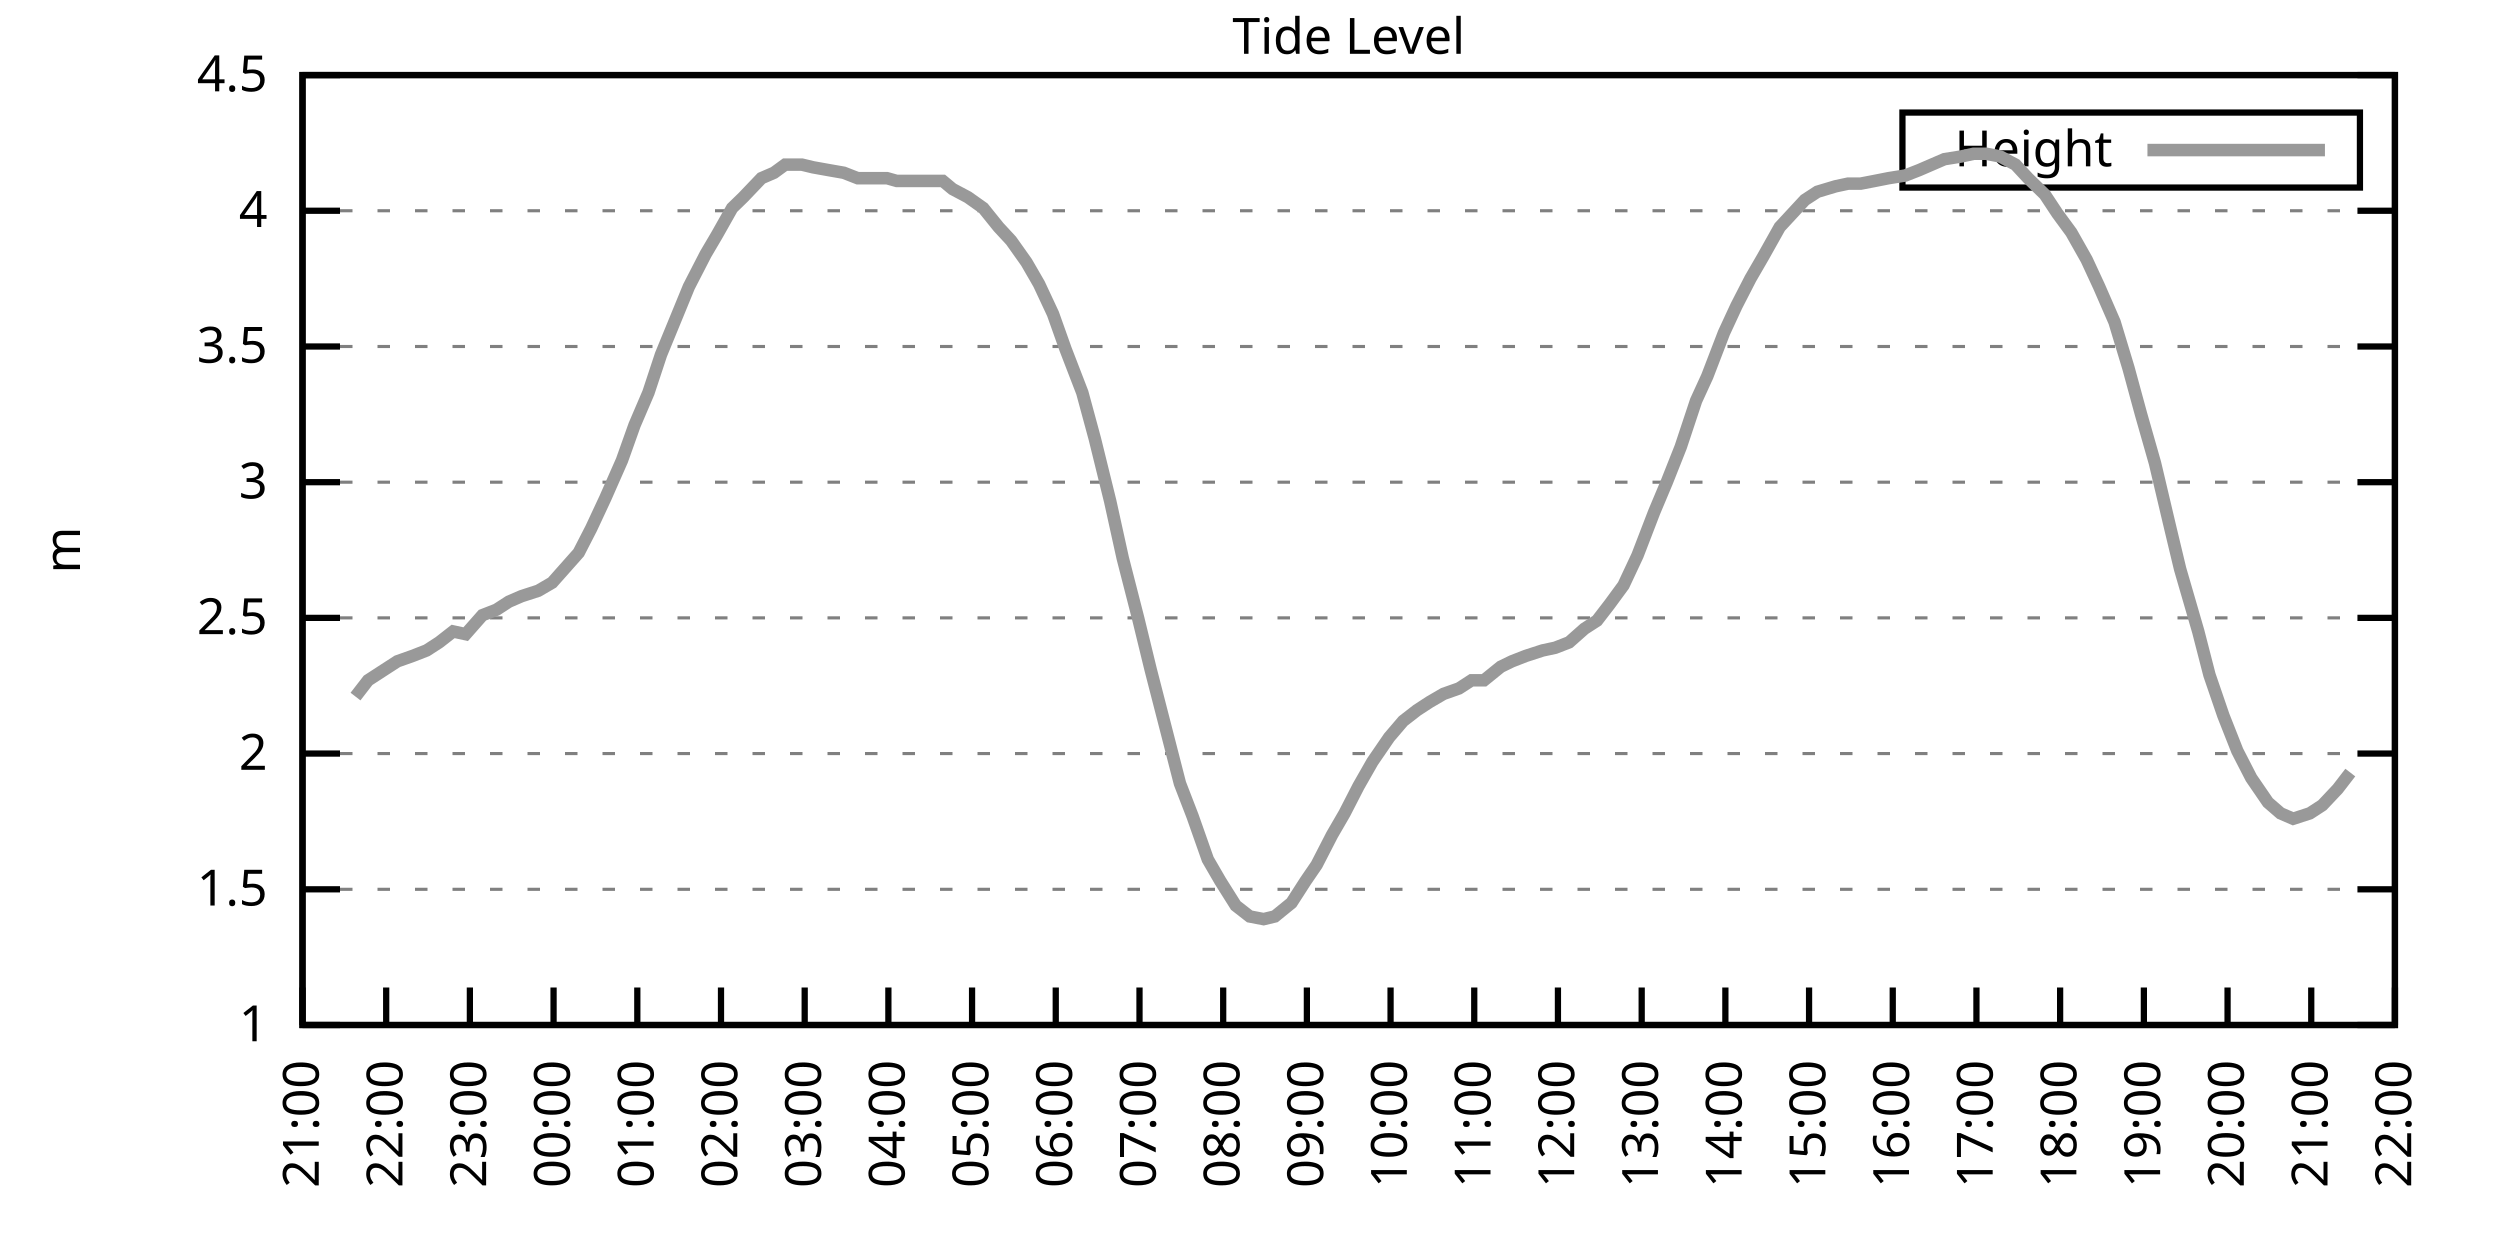
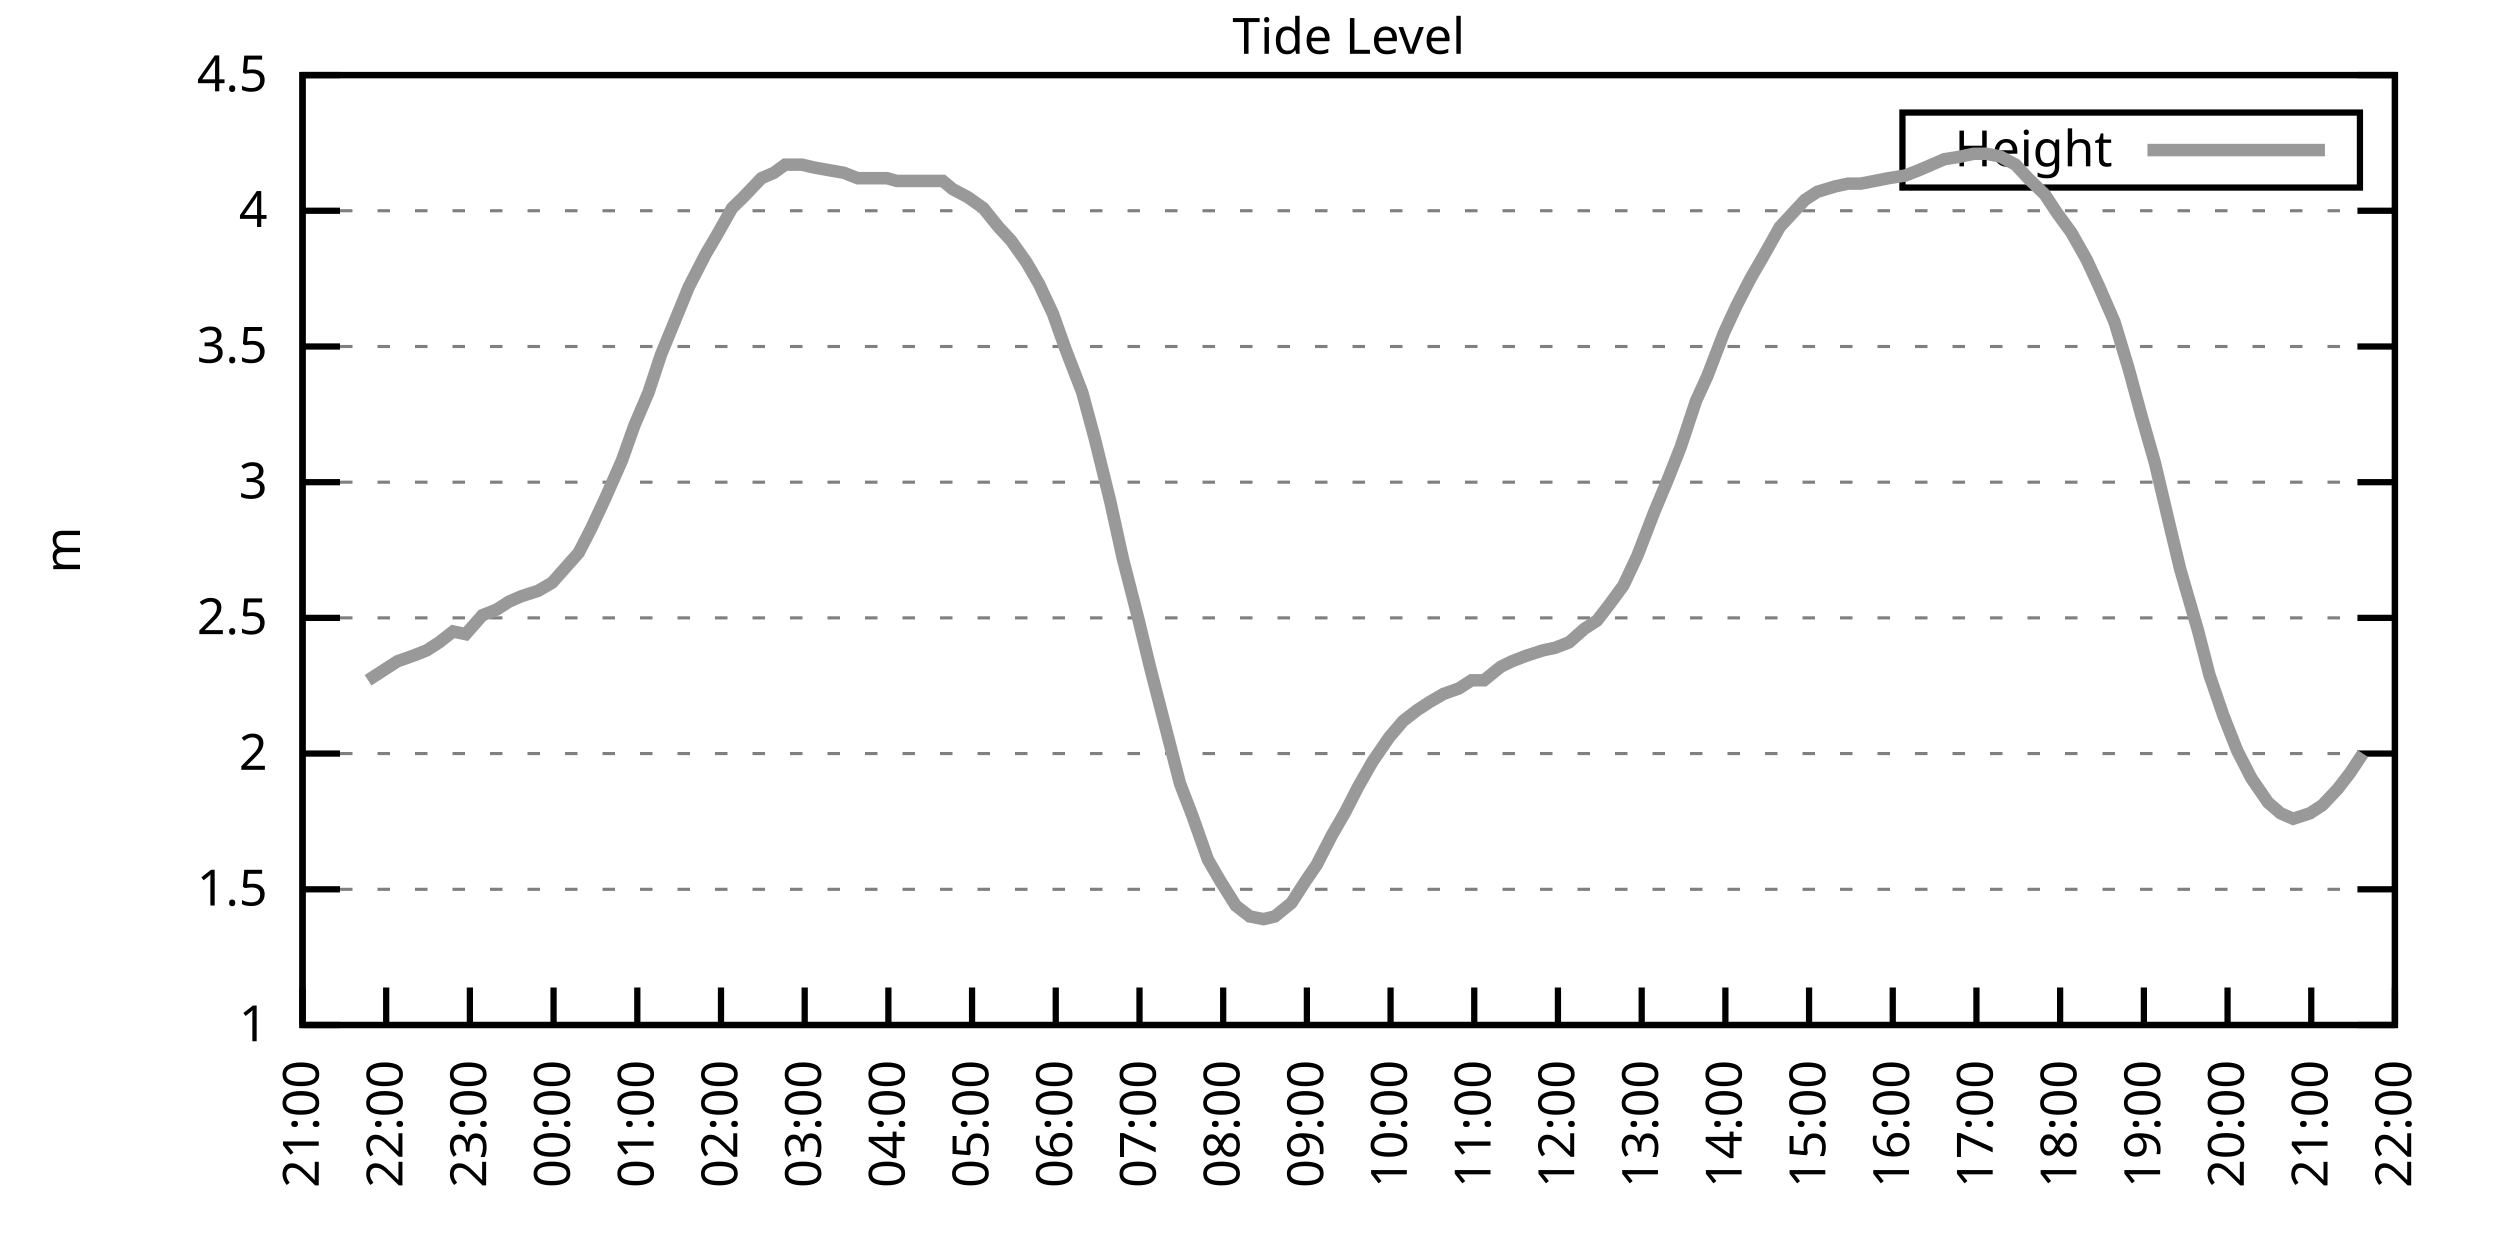
<svg xmlns="http://www.w3.org/2000/svg" xmlns:xlink="http://www.w3.org/1999/xlink" width="400" height="200" viewBox="0 0 400 200">
  <g id="gnuplot_canvas">
    <rect x="0" y="0" width="400" height="200" fill="none" />
    <defs>
      <circle id="gpDot" r="0.5" stroke-width="0.5" stroke="currentColor" />
      <path id="gpPt0" stroke-width="0.333" stroke="currentColor" d="M-1,0 h2 M0,-1 v2" />
      <path id="gpPt1" stroke-width="0.333" stroke="currentColor" d="M-1,-1 L1,1 M1,-1 L-1,1" />
      <path id="gpPt2" stroke-width="0.333" stroke="currentColor" d="M-1,0 L1,0 M0,-1 L0,1 M-1,-1 L1,1 M-1,1 L1,-1" />
      <rect id="gpPt3" stroke-width="0.333" stroke="currentColor" x="-1" y="-1" width="2" height="2" />
      <rect id="gpPt4" stroke-width="0.333" stroke="currentColor" fill="currentColor" x="-1" y="-1" width="2" height="2" />
      <circle id="gpPt5" stroke-width="0.333" stroke="currentColor" cx="0" cy="0" r="1" />
      <use xlink:href="#gpPt5" id="gpPt6" fill="currentColor" stroke="none" />
      <path id="gpPt7" stroke-width="0.333" stroke="currentColor" d="M0,-1.33 L-1.33,0.67 L1.33,0.67 z" />
      <use xlink:href="#gpPt7" id="gpPt8" fill="currentColor" stroke="none" />
      <use xlink:href="#gpPt7" id="gpPt9" stroke="currentColor" transform="rotate(180)" />
      <use xlink:href="#gpPt9" id="gpPt10" fill="currentColor" stroke="none" />
      <use xlink:href="#gpPt3" id="gpPt11" stroke="currentColor" transform="rotate(45)" />
      <use xlink:href="#gpPt11" id="gpPt12" fill="currentColor" stroke="none" />
      <path id="gpPt13" stroke-width="0.333" stroke="currentColor" d="M0,1.330 L1.265,0.411 L0.782,-1.067 L-0.782,-1.076 L-1.265,0.411 z" />
      <use xlink:href="#gpPt13" id="gpPt14" fill="currentColor" stroke="none" />
      <filter id="textbox" filterUnits="objectBoundingBox" x="0" y="0" height="1" width="1">
        <feFlood flood-color="white" flood-opacity="1" result="bgnd" />
        <feComposite in="SourceGraphic" in2="bgnd" operator="atop" />
      </filter>
      <filter id="greybox" filterUnits="objectBoundingBox" x="0" y="0" height="1" width="1">
        <feFlood flood-color="lightgrey" flood-opacity="1" result="grey" />
        <feComposite in="SourceGraphic" in2="grey" operator="atop" />
      </filter>
    </defs>
    <g fill="none" color="white" stroke="currentColor" stroke-width="1.00" stroke-linecap="butt" stroke-linejoin="miter">
</g>
    <g fill="none" color="black" stroke="currentColor" stroke-width="1.00" stroke-linecap="butt" stroke-linejoin="miter">
      <g stroke="none" shape-rendering="crispEdges">
        <polygon fill="rgb(255, 255, 255)" points="48.40,164.00 383.18,164.00 383.18,12.02 48.40,12.02 " />
      </g>
    </g>
    <g fill="none" color="black" stroke="currentColor" stroke-width="1.00" stroke-linecap="butt" stroke-linejoin="miter">
</g>
    <g fill="none" color="black" stroke="black" stroke-width="0.50" stroke-linecap="butt" stroke-linejoin="miter">
</g>
    <g fill="none" color="gray" stroke="currentColor" stroke-width="0.50" stroke-linecap="butt" stroke-linejoin="miter">
      <path stroke="gray" stroke-dasharray="2,4" class="gridline" d="M48.40,164.00 L383.19,164.00  " />
    </g>
    <g fill="none" color="gray" stroke="gray" stroke-width="1.00" stroke-linecap="butt" stroke-linejoin="miter">
</g>
    <g fill="none" color="black" stroke="currentColor" stroke-width="1.00" stroke-linecap="butt" stroke-linejoin="miter">
      <path stroke="black" d="M48.40,164.00 L54.40,164.00 M383.19,164.00 L377.19,164.00  " />
      <g transform="translate(42.80,166.60)" stroke="none" fill="black" font-family="Sans" font-size="8.00" text-anchor="end">
        <text>
          <tspan font-family="Sans"> 1</tspan>
        </text>
      </g>
    </g>
    <g fill="none" color="black" stroke="currentColor" stroke-width="1.00" stroke-linecap="butt" stroke-linejoin="miter">
</g>
    <g fill="none" color="black" stroke="black" stroke-width="0.50" stroke-linecap="butt" stroke-linejoin="miter">
</g>
    <g fill="none" color="gray" stroke="currentColor" stroke-width="0.50" stroke-linecap="butt" stroke-linejoin="miter">
      <path stroke="gray" stroke-dasharray="2,4" class="gridline" d="M48.40,142.29 L383.19,142.29  " />
    </g>
    <g fill="none" color="gray" stroke="gray" stroke-width="1.00" stroke-linecap="butt" stroke-linejoin="miter">
</g>
    <g fill="none" color="black" stroke="currentColor" stroke-width="1.00" stroke-linecap="butt" stroke-linejoin="miter">
      <path stroke="black" d="M48.40,142.29 L54.40,142.29 M383.19,142.29 L377.19,142.29  " />
      <g transform="translate(42.80,144.89)" stroke="none" fill="black" font-family="Sans" font-size="8.00" text-anchor="end">
        <text>
          <tspan font-family="Sans"> 1.5</tspan>
        </text>
      </g>
    </g>
    <g fill="none" color="black" stroke="currentColor" stroke-width="1.00" stroke-linecap="butt" stroke-linejoin="miter">
</g>
    <g fill="none" color="black" stroke="black" stroke-width="0.50" stroke-linecap="butt" stroke-linejoin="miter">
</g>
    <g fill="none" color="gray" stroke="currentColor" stroke-width="0.50" stroke-linecap="butt" stroke-linejoin="miter">
      <path stroke="gray" stroke-dasharray="2,4" class="gridline" d="M48.40,120.57 L383.19,120.57  " />
    </g>
    <g fill="none" color="gray" stroke="gray" stroke-width="1.00" stroke-linecap="butt" stroke-linejoin="miter">
</g>
    <g fill="none" color="black" stroke="currentColor" stroke-width="1.00" stroke-linecap="butt" stroke-linejoin="miter">
      <path stroke="black" d="M48.40,120.57 L54.40,120.57 M383.19,120.57 L377.19,120.57  " />
      <g transform="translate(42.80,123.17)" stroke="none" fill="black" font-family="Sans" font-size="8.00" text-anchor="end">
        <text>
          <tspan font-family="Sans"> 2</tspan>
        </text>
      </g>
    </g>
    <g fill="none" color="black" stroke="currentColor" stroke-width="1.00" stroke-linecap="butt" stroke-linejoin="miter">
</g>
    <g fill="none" color="black" stroke="black" stroke-width="0.50" stroke-linecap="butt" stroke-linejoin="miter">
</g>
    <g fill="none" color="gray" stroke="currentColor" stroke-width="0.50" stroke-linecap="butt" stroke-linejoin="miter">
      <path stroke="gray" stroke-dasharray="2,4" class="gridline" d="M48.40,98.86 L383.19,98.86  " />
    </g>
    <g fill="none" color="gray" stroke="gray" stroke-width="1.00" stroke-linecap="butt" stroke-linejoin="miter">
</g>
    <g fill="none" color="black" stroke="currentColor" stroke-width="1.00" stroke-linecap="butt" stroke-linejoin="miter">
      <path stroke="black" d="M48.40,98.86 L54.40,98.86 M383.19,98.86 L377.19,98.86  " />
      <g transform="translate(42.80,101.46)" stroke="none" fill="black" font-family="Sans" font-size="8.00" text-anchor="end">
        <text>
          <tspan font-family="Sans"> 2.5</tspan>
        </text>
      </g>
    </g>
    <g fill="none" color="black" stroke="currentColor" stroke-width="1.00" stroke-linecap="butt" stroke-linejoin="miter">
</g>
    <g fill="none" color="black" stroke="black" stroke-width="0.50" stroke-linecap="butt" stroke-linejoin="miter">
</g>
    <g fill="none" color="gray" stroke="currentColor" stroke-width="0.50" stroke-linecap="butt" stroke-linejoin="miter">
      <path stroke="gray" stroke-dasharray="2,4" class="gridline" d="M48.40,77.15 L383.19,77.15  " />
    </g>
    <g fill="none" color="gray" stroke="gray" stroke-width="1.00" stroke-linecap="butt" stroke-linejoin="miter">
</g>
    <g fill="none" color="black" stroke="currentColor" stroke-width="1.00" stroke-linecap="butt" stroke-linejoin="miter">
      <path stroke="black" d="M48.40,77.15 L54.40,77.15 M383.19,77.15 L377.19,77.15  " />
      <g transform="translate(42.80,79.75)" stroke="none" fill="black" font-family="Sans" font-size="8.00" text-anchor="end">
        <text>
          <tspan font-family="Sans"> 3</tspan>
        </text>
      </g>
    </g>
    <g fill="none" color="black" stroke="currentColor" stroke-width="1.00" stroke-linecap="butt" stroke-linejoin="miter">
</g>
    <g fill="none" color="black" stroke="black" stroke-width="0.50" stroke-linecap="butt" stroke-linejoin="miter">
</g>
    <g fill="none" color="gray" stroke="currentColor" stroke-width="0.50" stroke-linecap="butt" stroke-linejoin="miter">
      <path stroke="gray" stroke-dasharray="2,4" class="gridline" d="M48.40,55.44 L383.19,55.44  " />
    </g>
    <g fill="none" color="gray" stroke="gray" stroke-width="1.00" stroke-linecap="butt" stroke-linejoin="miter">
</g>
    <g fill="none" color="black" stroke="currentColor" stroke-width="1.00" stroke-linecap="butt" stroke-linejoin="miter">
      <path stroke="black" d="M48.40,55.44 L54.40,55.44 M383.19,55.44 L377.19,55.44  " />
      <g transform="translate(42.80,58.04)" stroke="none" fill="black" font-family="Sans" font-size="8.00" text-anchor="end">
        <text>
          <tspan font-family="Sans"> 3.5</tspan>
        </text>
      </g>
    </g>
    <g fill="none" color="black" stroke="currentColor" stroke-width="1.00" stroke-linecap="butt" stroke-linejoin="miter">
</g>
    <g fill="none" color="black" stroke="black" stroke-width="0.50" stroke-linecap="butt" stroke-linejoin="miter">
</g>
    <g fill="none" color="gray" stroke="currentColor" stroke-width="0.50" stroke-linecap="butt" stroke-linejoin="miter">
      <path stroke="gray" stroke-dasharray="2,4" class="gridline" d="M48.40,33.72 L383.19,33.72  " />
    </g>
    <g fill="none" color="gray" stroke="gray" stroke-width="1.00" stroke-linecap="butt" stroke-linejoin="miter">
</g>
    <g fill="none" color="black" stroke="currentColor" stroke-width="1.00" stroke-linecap="butt" stroke-linejoin="miter">
      <path stroke="black" d="M48.40,33.72 L54.40,33.72 M383.19,33.72 L377.19,33.72  " />
      <g transform="translate(42.80,36.32)" stroke="none" fill="black" font-family="Sans" font-size="8.00" text-anchor="end">
        <text>
          <tspan font-family="Sans"> 4</tspan>
        </text>
      </g>
    </g>
    <g fill="none" color="black" stroke="currentColor" stroke-width="1.00" stroke-linecap="butt" stroke-linejoin="miter">
</g>
    <g fill="none" color="black" stroke="black" stroke-width="0.50" stroke-linecap="butt" stroke-linejoin="miter">
</g>
    <g fill="none" color="gray" stroke="currentColor" stroke-width="0.50" stroke-linecap="butt" stroke-linejoin="miter">
      <path stroke="gray" stroke-dasharray="2,4" class="gridline" d="M48.40,12.01 L383.19,12.01  " />
    </g>
    <g fill="none" color="gray" stroke="gray" stroke-width="1.00" stroke-linecap="butt" stroke-linejoin="miter">
</g>
    <g fill="none" color="black" stroke="currentColor" stroke-width="1.00" stroke-linecap="butt" stroke-linejoin="miter">
      <path stroke="black" d="M48.40,12.01 L54.40,12.01 M383.19,12.01 L377.19,12.01  " />
      <g transform="translate(42.80,14.61)" stroke="none" fill="black" font-family="Sans" font-size="8.00" text-anchor="end">
        <text>
          <tspan font-family="Sans"> 4.5</tspan>
        </text>
      </g>
    </g>
    <g fill="none" color="black" stroke="currentColor" stroke-width="1.00" stroke-linecap="butt" stroke-linejoin="miter">
      <path stroke="black" d="M48.40,164.00 L48.40,158.00  " />
      <g transform="translate(51.00,169.60) rotate(270.00)" stroke="none" fill="black" font-family="Sans" font-size="8.00" text-anchor="end">
        <text>
          <tspan font-family="Sans">21:00</tspan>
        </text>
      </g>
    </g>
    <g fill="none" color="black" stroke="currentColor" stroke-width="1.00" stroke-linecap="butt" stroke-linejoin="miter">
      <path stroke="black" d="M61.79,164.00 L61.79,158.00  " />
      <g transform="translate(64.39,169.60) rotate(270.00)" stroke="none" fill="black" font-family="Sans" font-size="8.00" text-anchor="end">
        <text>
          <tspan font-family="Sans">22:00</tspan>
        </text>
      </g>
    </g>
    <g fill="none" color="black" stroke="currentColor" stroke-width="1.00" stroke-linecap="butt" stroke-linejoin="miter">
      <path stroke="black" d="M75.18,164.00 L75.18,158.00  " />
      <g transform="translate(77.78,169.60) rotate(270.00)" stroke="none" fill="black" font-family="Sans" font-size="8.00" text-anchor="end">
        <text>
          <tspan font-family="Sans">23:00</tspan>
        </text>
      </g>
    </g>
    <g fill="none" color="black" stroke="currentColor" stroke-width="1.00" stroke-linecap="butt" stroke-linejoin="miter">
      <path stroke="black" d="M88.57,164.00 L88.57,158.00  " />
      <g transform="translate(91.17,169.60) rotate(270.00)" stroke="none" fill="black" font-family="Sans" font-size="8.00" text-anchor="end">
        <text>
          <tspan font-family="Sans">00:00</tspan>
        </text>
      </g>
    </g>
    <g fill="none" color="black" stroke="currentColor" stroke-width="1.00" stroke-linecap="butt" stroke-linejoin="miter">
      <path stroke="black" d="M101.97,164.00 L101.97,158.00  " />
      <g transform="translate(104.57,169.60) rotate(270.00)" stroke="none" fill="black" font-family="Sans" font-size="8.00" text-anchor="end">
        <text>
          <tspan font-family="Sans">01:00</tspan>
        </text>
      </g>
    </g>
    <g fill="none" color="black" stroke="currentColor" stroke-width="1.00" stroke-linecap="butt" stroke-linejoin="miter">
      <path stroke="black" d="M115.36,164.00 L115.36,158.00  " />
      <g transform="translate(117.96,169.60) rotate(270.00)" stroke="none" fill="black" font-family="Sans" font-size="8.00" text-anchor="end">
        <text>
          <tspan font-family="Sans">02:00</tspan>
        </text>
      </g>
    </g>
    <g fill="none" color="black" stroke="currentColor" stroke-width="1.00" stroke-linecap="butt" stroke-linejoin="miter">
      <path stroke="black" d="M128.75,164.00 L128.75,158.00  " />
      <g transform="translate(131.35,169.60) rotate(270.00)" stroke="none" fill="black" font-family="Sans" font-size="8.00" text-anchor="end">
        <text>
          <tspan font-family="Sans">03:00</tspan>
        </text>
      </g>
    </g>
    <g fill="none" color="black" stroke="currentColor" stroke-width="1.00" stroke-linecap="butt" stroke-linejoin="miter">
      <path stroke="black" d="M142.14,164.00 L142.14,158.00  " />
      <g transform="translate(144.74,169.60) rotate(270.00)" stroke="none" fill="black" font-family="Sans" font-size="8.00" text-anchor="end">
        <text>
          <tspan font-family="Sans">04:00</tspan>
        </text>
      </g>
    </g>
    <g fill="none" color="black" stroke="currentColor" stroke-width="1.00" stroke-linecap="butt" stroke-linejoin="miter">
      <path stroke="black" d="M155.53,164.00 L155.53,158.00  " />
      <g transform="translate(158.13,169.60) rotate(270.00)" stroke="none" fill="black" font-family="Sans" font-size="8.00" text-anchor="end">
        <text>
          <tspan font-family="Sans">05:00</tspan>
        </text>
      </g>
    </g>
    <g fill="none" color="black" stroke="currentColor" stroke-width="1.00" stroke-linecap="butt" stroke-linejoin="miter">
      <path stroke="black" d="M168.92,164.00 L168.92,158.00  " />
      <g transform="translate(171.52,169.60) rotate(270.00)" stroke="none" fill="black" font-family="Sans" font-size="8.00" text-anchor="end">
        <text>
          <tspan font-family="Sans">06:00</tspan>
        </text>
      </g>
    </g>
    <g fill="none" color="black" stroke="currentColor" stroke-width="1.00" stroke-linecap="butt" stroke-linejoin="miter">
      <path stroke="black" d="M182.32,164.00 L182.32,158.00  " />
      <g transform="translate(184.92,169.60) rotate(270.00)" stroke="none" fill="black" font-family="Sans" font-size="8.00" text-anchor="end">
        <text>
          <tspan font-family="Sans">07:00</tspan>
        </text>
      </g>
    </g>
    <g fill="none" color="black" stroke="currentColor" stroke-width="1.00" stroke-linecap="butt" stroke-linejoin="miter">
      <path stroke="black" d="M195.71,164.00 L195.71,158.00  " />
      <g transform="translate(198.31,169.60) rotate(270.00)" stroke="none" fill="black" font-family="Sans" font-size="8.00" text-anchor="end">
        <text>
          <tspan font-family="Sans">08:00</tspan>
        </text>
      </g>
    </g>
    <g fill="none" color="black" stroke="currentColor" stroke-width="1.00" stroke-linecap="butt" stroke-linejoin="miter">
      <path stroke="black" d="M209.10,164.00 L209.10,158.00  " />
      <g transform="translate(211.70,169.60) rotate(270.00)" stroke="none" fill="black" font-family="Sans" font-size="8.00" text-anchor="end">
        <text>
          <tspan font-family="Sans">09:00</tspan>
        </text>
      </g>
    </g>
    <g fill="none" color="black" stroke="currentColor" stroke-width="1.00" stroke-linecap="butt" stroke-linejoin="miter">
      <path stroke="black" d="M222.49,164.00 L222.49,158.00  " />
      <g transform="translate(225.09,169.60) rotate(270.00)" stroke="none" fill="black" font-family="Sans" font-size="8.00" text-anchor="end">
        <text>
          <tspan font-family="Sans">10:00</tspan>
        </text>
      </g>
    </g>
    <g fill="none" color="black" stroke="currentColor" stroke-width="1.00" stroke-linecap="butt" stroke-linejoin="miter">
      <path stroke="black" d="M235.88,164.00 L235.88,158.00  " />
      <g transform="translate(238.48,169.60) rotate(270.00)" stroke="none" fill="black" font-family="Sans" font-size="8.00" text-anchor="end">
        <text>
          <tspan font-family="Sans">11:00</tspan>
        </text>
      </g>
    </g>
    <g fill="none" color="black" stroke="currentColor" stroke-width="1.00" stroke-linecap="butt" stroke-linejoin="miter">
      <path stroke="black" d="M249.27,164.00 L249.27,158.00  " />
      <g transform="translate(251.87,169.60) rotate(270.00)" stroke="none" fill="black" font-family="Sans" font-size="8.00" text-anchor="end">
        <text>
          <tspan font-family="Sans">12:00</tspan>
        </text>
      </g>
    </g>
    <g fill="none" color="black" stroke="currentColor" stroke-width="1.00" stroke-linecap="butt" stroke-linejoin="miter">
      <path stroke="black" d="M262.67,164.00 L262.67,158.00  " />
      <g transform="translate(265.27,169.60) rotate(270.00)" stroke="none" fill="black" font-family="Sans" font-size="8.00" text-anchor="end">
        <text>
          <tspan font-family="Sans">13:00</tspan>
        </text>
      </g>
    </g>
    <g fill="none" color="black" stroke="currentColor" stroke-width="1.00" stroke-linecap="butt" stroke-linejoin="miter">
      <path stroke="black" d="M276.06,164.00 L276.06,158.00  " />
      <g transform="translate(278.66,169.60) rotate(270.00)" stroke="none" fill="black" font-family="Sans" font-size="8.00" text-anchor="end">
        <text>
          <tspan font-family="Sans">14:00</tspan>
        </text>
      </g>
    </g>
    <g fill="none" color="black" stroke="currentColor" stroke-width="1.00" stroke-linecap="butt" stroke-linejoin="miter">
      <path stroke="black" d="M289.45,164.00 L289.45,158.00  " />
      <g transform="translate(292.05,169.60) rotate(270.00)" stroke="none" fill="black" font-family="Sans" font-size="8.00" text-anchor="end">
        <text>
          <tspan font-family="Sans">15:00</tspan>
        </text>
      </g>
    </g>
    <g fill="none" color="black" stroke="currentColor" stroke-width="1.00" stroke-linecap="butt" stroke-linejoin="miter">
      <path stroke="black" d="M302.84,164.00 L302.84,158.00  " />
      <g transform="translate(305.44,169.60) rotate(270.00)" stroke="none" fill="black" font-family="Sans" font-size="8.00" text-anchor="end">
        <text>
          <tspan font-family="Sans">16:00</tspan>
        </text>
      </g>
    </g>
    <g fill="none" color="black" stroke="currentColor" stroke-width="1.00" stroke-linecap="butt" stroke-linejoin="miter">
      <path stroke="black" d="M316.23,164.00 L316.23,158.00  " />
      <g transform="translate(318.83,169.60) rotate(270.00)" stroke="none" fill="black" font-family="Sans" font-size="8.00" text-anchor="end">
        <text>
          <tspan font-family="Sans">17:00</tspan>
        </text>
      </g>
    </g>
    <g fill="none" color="black" stroke="currentColor" stroke-width="1.00" stroke-linecap="butt" stroke-linejoin="miter">
      <path stroke="black" d="M329.62,164.00 L329.62,158.00  " />
      <g transform="translate(332.22,169.60) rotate(270.00)" stroke="none" fill="black" font-family="Sans" font-size="8.00" text-anchor="end">
        <text>
          <tspan font-family="Sans">18:00</tspan>
        </text>
      </g>
    </g>
    <g fill="none" color="black" stroke="currentColor" stroke-width="1.00" stroke-linecap="butt" stroke-linejoin="miter">
      <path stroke="black" d="M343.02,164.00 L343.02,158.00  " />
      <g transform="translate(345.62,169.60) rotate(270.00)" stroke="none" fill="black" font-family="Sans" font-size="8.00" text-anchor="end">
        <text>
          <tspan font-family="Sans">19:00</tspan>
        </text>
      </g>
    </g>
    <g fill="none" color="black" stroke="currentColor" stroke-width="1.00" stroke-linecap="butt" stroke-linejoin="miter">
      <path stroke="black" d="M356.41,164.00 L356.41,158.00  " />
      <g transform="translate(359.01,169.60) rotate(270.00)" stroke="none" fill="black" font-family="Sans" font-size="8.00" text-anchor="end">
        <text>
          <tspan font-family="Sans">20:00</tspan>
        </text>
      </g>
    </g>
    <g fill="none" color="black" stroke="currentColor" stroke-width="1.00" stroke-linecap="butt" stroke-linejoin="miter">
      <path stroke="black" d="M369.80,164.00 L369.80,158.00  " />
      <g transform="translate(372.40,169.60) rotate(270.00)" stroke="none" fill="black" font-family="Sans" font-size="8.00" text-anchor="end">
        <text>
          <tspan font-family="Sans">21:00</tspan>
        </text>
      </g>
    </g>
    <g fill="none" color="black" stroke="currentColor" stroke-width="1.00" stroke-linecap="butt" stroke-linejoin="miter">
      <path stroke="black" d="M383.19,164.00 L383.19,158.00  " />
      <g transform="translate(385.79,169.60) rotate(270.00)" stroke="none" fill="black" font-family="Sans" font-size="8.00" text-anchor="end">
        <text>
          <tspan font-family="Sans">22:00</tspan>
        </text>
      </g>
    </g>
    <g fill="none" color="black" stroke="currentColor" stroke-width="1.00" stroke-linecap="butt" stroke-linejoin="miter">
</g>
    <g fill="none" color="black" stroke="currentColor" stroke-width="1.00" stroke-linecap="butt" stroke-linejoin="miter">
      <path stroke="black" d="M48.40,12.01 L48.40,164.00 L383.19,164.00 L383.19,12.01 L48.40,12.01 Z  " />
    </g>
    <g fill="none" color="black" stroke="currentColor" stroke-width="1.00" stroke-linecap="butt" stroke-linejoin="miter">
</g>
    <g fill="none" color="black" stroke="currentColor" stroke-width="1.00" stroke-linecap="butt" stroke-linejoin="miter">
      <path stroke="black" d="M304.39,30.01 L304.39,18.01 L377.59,18.01 L377.59,30.01 L304.39,30.01 Z  " />
    </g>
    <g id="Tide_level_plot_1">
      <g fill="none" color="white" stroke="black" stroke-width="2.00" stroke-linecap="butt" stroke-linejoin="miter">
</g>
      <g fill="none" color="black" stroke="currentColor" stroke-width="2.00" stroke-linecap="butt" stroke-linejoin="miter">
        <g transform="translate(337.99,26.61)" stroke="none" fill="black" font-family="Sans" font-size="8.00" text-anchor="end">
          <text>
            <tspan font-family="Sans">Height</tspan>
          </text>
        </g>
      </g>
      <g fill="none" color="black" stroke="currentColor" stroke-width="2.00" stroke-linecap="butt" stroke-linejoin="miter">
-         <path stroke="rgb(153, 153, 153)" d="M343.59,24.01 L371.99,24.01 M56.88,111.45 L58.89,108.85 L61.57,107.11 L63.58,105.81 L66.03,104.94 L68.26,104.07   L70.27,102.77 L72.50,101.03 L74.51,101.47 L77.19,98.43 L79.42,97.56 L81.43,96.26 L83.44,95.39 L86.12,94.52   L88.35,93.22 L92.59,88.44 L94.60,84.53 L96.83,79.75 L99.51,73.67 L101.52,68.03 L103.75,62.82 L105.76,56.74   L108.44,50.22 L110.22,45.88 L112.90,40.67 L114.69,37.63 L117.14,33.29 L118.93,31.55 L121.83,28.51 L123.84,27.64   L125.62,26.34 L128.30,26.34 L130.09,26.77 L132.54,27.21 L135.00,27.64 L137.23,28.51 L139.69,28.51 L141.92,28.51   L143.48,28.95 L146.16,28.95 L148.39,28.95 L150.85,28.95 L152.41,30.25 L154.86,31.55 L157.32,33.29 L159.77,36.33   L161.78,38.50 L164.24,41.97 L166.25,45.45 L168.48,50.22 L170.49,55.87 L173.17,62.82 L175.17,70.20 L177.63,80.19   L179.64,89.31 L182.09,98.86 L184.10,107.11 L186.56,116.67 L188.79,125.35 L190.80,130.56 L193.25,137.51 L195.26,140.98   L197.72,144.89 L199.95,146.63 L202.18,147.06 L203.97,146.63 L206.64,144.46 L208.88,140.98 L210.66,138.38 L213.12,133.60   L215.13,130.13 L217.36,125.79 L219.59,121.88 L222.27,117.97 L224.50,115.36 L226.73,113.63 L228.74,112.32 L230.97,111.02   L233.43,110.15 L235.44,108.85 L237.44,108.85 L240.12,106.68 L241.91,105.81 L244.14,104.94 L246.82,104.07 L248.83,103.64   L251.06,102.77 L253.51,100.60 L255.52,99.30 L257.53,96.69 L259.76,93.65 L262.00,88.87 L264.67,81.93 L266.68,77.15   L268.92,71.50 L271.37,64.12 L273.16,60.21 L275.83,53.26 L277.84,48.92 L280.07,44.58 L282.08,41.11 L284.76,36.33   L286.77,34.16 L288.78,31.99 L290.79,30.68 L293.69,29.81 L295.70,29.38 L297.71,29.38 L299.94,28.95 L302.17,28.51   L304.85,28.08 L307.08,27.21 L309.09,26.34 L311.10,25.47 L313.78,25.04 L315.79,24.60 L317.79,24.60 L320.03,25.04   L322.48,26.34 L324.49,28.51 L327.17,31.12 L329.18,34.16 L331.41,37.20 L333.86,41.54 L335.87,45.88 L338.33,51.53   L340.56,58.91 L342.57,66.29 L344.80,74.11 L347.26,84.53 L348.82,91.04 L351.72,101.03 L353.51,107.98 L355.74,114.49   L357.97,120.14 L360.20,124.48 L362.88,128.39 L364.89,130.13 L366.90,131.00 L369.58,130.13 L371.58,128.83 L374.04,126.22   L376.05,123.61  " />
+         <path stroke="rgb(153, 153, 153)" d="M343.59,24.01 L371.99,24.01 M58.89,108.85 L61.57,107.11 L63.58,105.81 L66.03,104.94 L68.26,104.07 L70.27,102.77   L72.50,101.03 L74.51,101.47 L77.19,98.43 L79.42,97.56 L81.43,96.26 L83.44,95.39 L86.12,94.52 L88.35,93.22   L92.59,88.44 L94.60,84.53 L96.83,79.75 L99.51,73.67 L101.52,68.03 L103.75,62.82 L105.76,56.74 L108.44,50.22   L110.22,45.88 L112.90,40.67 L114.69,37.63 L117.14,33.29 L118.93,31.55 L121.83,28.51 L123.84,27.64 L125.62,26.34   L128.30,26.34 L130.09,26.77 L132.54,27.21 L135.00,27.64 L137.23,28.51 L139.69,28.51 L141.92,28.51 L143.48,28.95   L146.16,28.95 L148.39,28.95 L150.85,28.95 L152.41,30.25 L154.86,31.55 L157.32,33.29 L159.77,36.33 L161.78,38.50   L164.24,41.97 L166.25,45.45 L168.48,50.22 L170.49,55.87 L173.17,62.82 L175.17,70.20 L177.63,80.19 L179.64,89.31   L182.09,98.86 L184.10,107.11 L186.56,116.67 L188.79,125.35 L190.80,130.56 L193.25,137.51 L195.26,140.98 L197.72,144.89   L199.95,146.63 L202.18,147.06 L203.97,146.63 L206.64,144.46 L208.88,140.98 L210.66,138.38 L213.12,133.60 L215.13,130.13   L217.36,125.79 L219.59,121.88 L222.27,117.97 L224.50,115.36 L226.73,113.63 L228.74,112.32 L230.97,111.02 L233.43,110.15   L235.44,108.85 L237.44,108.85 L240.12,106.68 L241.91,105.81 L244.14,104.94 L246.82,104.07 L248.83,103.64 L251.06,102.77   L253.51,100.60 L255.52,99.30 L257.53,96.69 L259.76,93.65 L262.00,88.87 L264.67,81.93 L266.68,77.15 L268.92,71.50   L271.37,64.12 L273.16,60.21 L275.83,53.26 L277.84,48.92 L280.07,44.58 L282.08,41.11 L284.76,36.33 L286.77,34.16   L288.78,31.99 L290.79,30.68 L293.69,29.81 L295.70,29.38 L297.71,29.38 L299.94,28.95 L302.17,28.51 L304.85,28.08   L307.08,27.21 L309.09,26.34 L311.10,25.47 L313.78,25.04 L315.79,24.60 L317.79,24.60 L320.03,25.04 L322.48,26.34   L324.49,28.51 L327.17,31.12 L329.18,34.16 L331.41,37.20 L333.86,41.54 L335.87,45.88 L338.33,51.53 L340.56,58.91   L342.57,66.29 L344.80,74.11 L347.26,84.53 L348.82,91.04 L351.72,101.03 L353.51,107.98 L355.74,114.49 L357.97,120.14   L360.20,124.48 L362.88,128.39 L364.89,130.13 L366.90,131.00 L369.58,130.13 L371.58,128.83 L374.04,126.22 L376.05,123.61   L378.06,120.57  " />
      </g>
    </g>
    <g fill="none" color="black" stroke="currentColor" stroke-width="2.00" stroke-linecap="butt" stroke-linejoin="miter">
</g>
    <g fill="none" color="black" stroke="black" stroke-width="1.00" stroke-linecap="butt" stroke-linejoin="miter">
</g>
    <g fill="none" color="black" stroke="currentColor" stroke-width="1.00" stroke-linecap="butt" stroke-linejoin="miter">
      <path stroke="black" d="M48.40,12.01 L48.40,164.00 L383.19,164.00 L383.19,12.01 L48.40,12.01 Z  " />
      <g transform="translate(12.80,88.01) rotate(270.00)" stroke="none" fill="black" font-family="Sans" font-size="8.00" text-anchor="middle">
        <text>
          <tspan font-family="Sans">m</tspan>
        </text>
      </g>
    </g>
    <g fill="none" color="black" stroke="currentColor" stroke-width="1.00" stroke-linecap="butt" stroke-linejoin="miter">
</g>
    <g fill="none" color="black" stroke="currentColor" stroke-width="1.00" stroke-linecap="butt" stroke-linejoin="miter">
      <g transform="translate(215.79,8.61)" stroke="none" fill="black" font-family="Sans" font-size="8.00" text-anchor="middle">
        <text>
          <tspan font-family="Sans">Tide Level</tspan>
        </text>
      </g>
    </g>
    <g fill="none" color="black" stroke="currentColor" stroke-width="1.00" stroke-linecap="butt" stroke-linejoin="miter">
</g>
  </g>
</svg>
